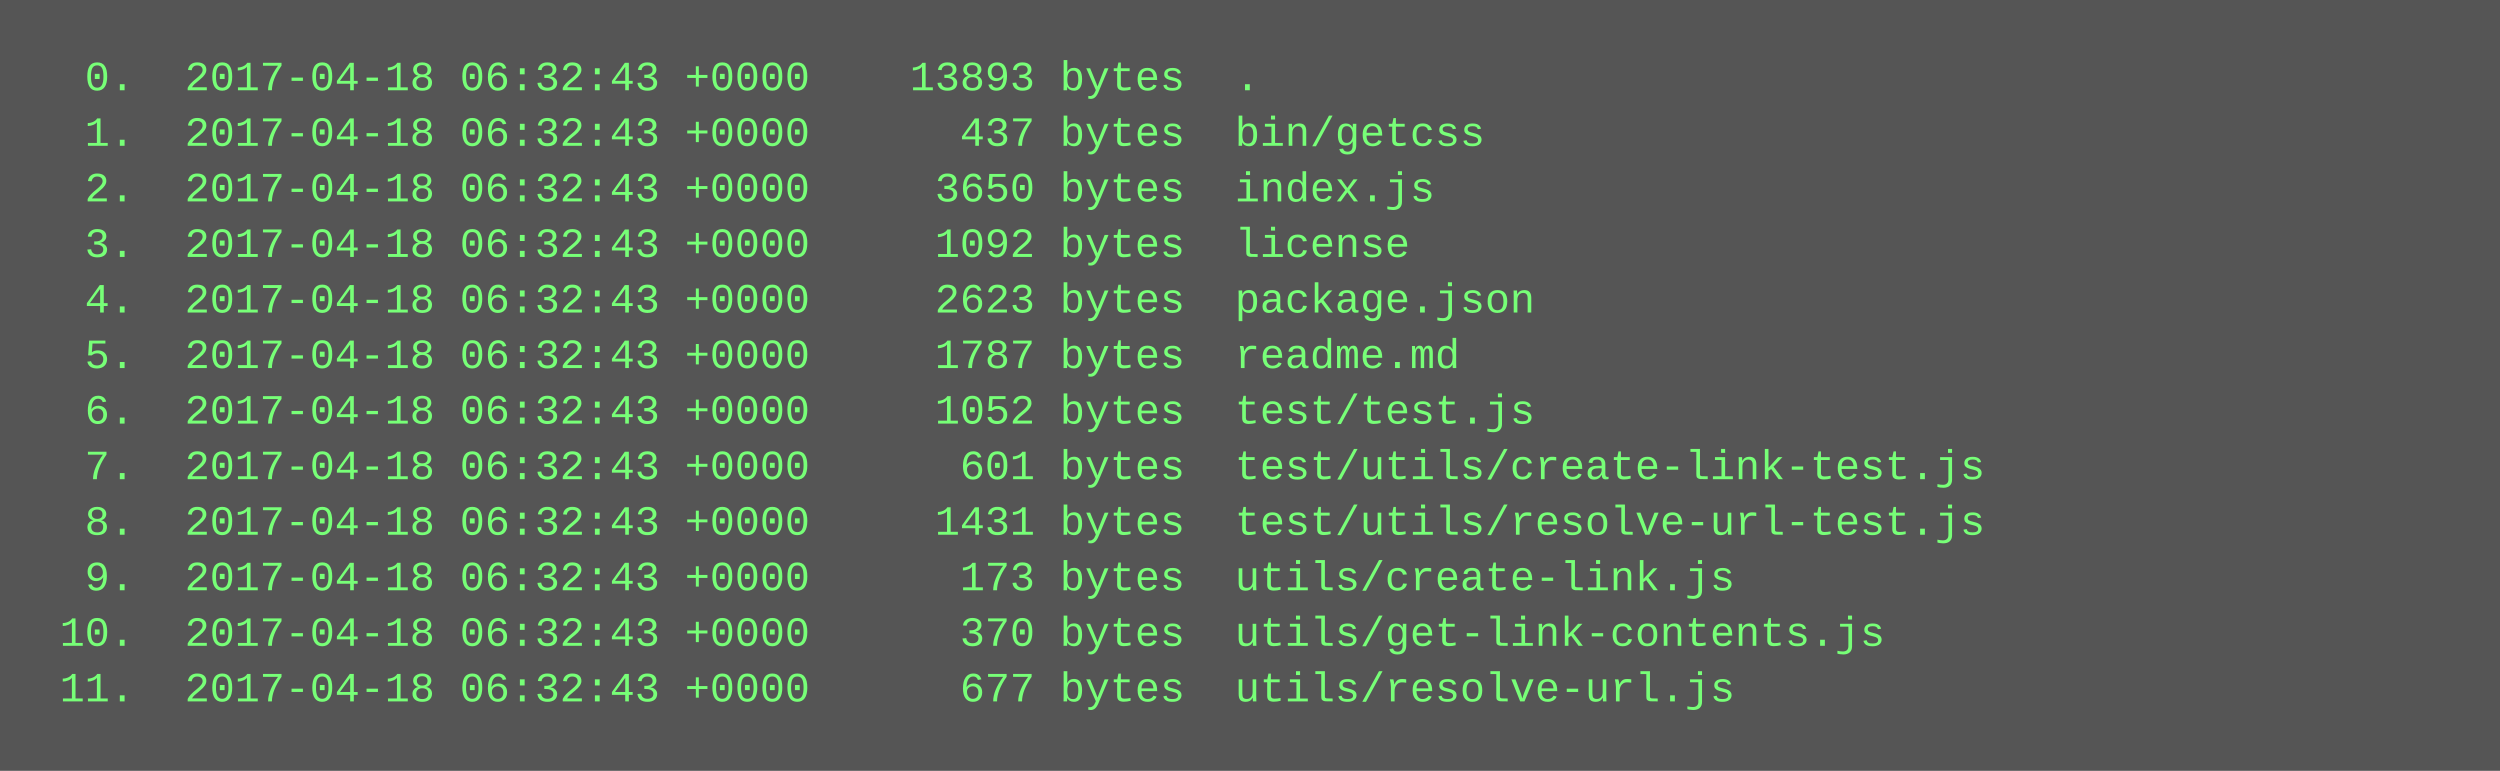
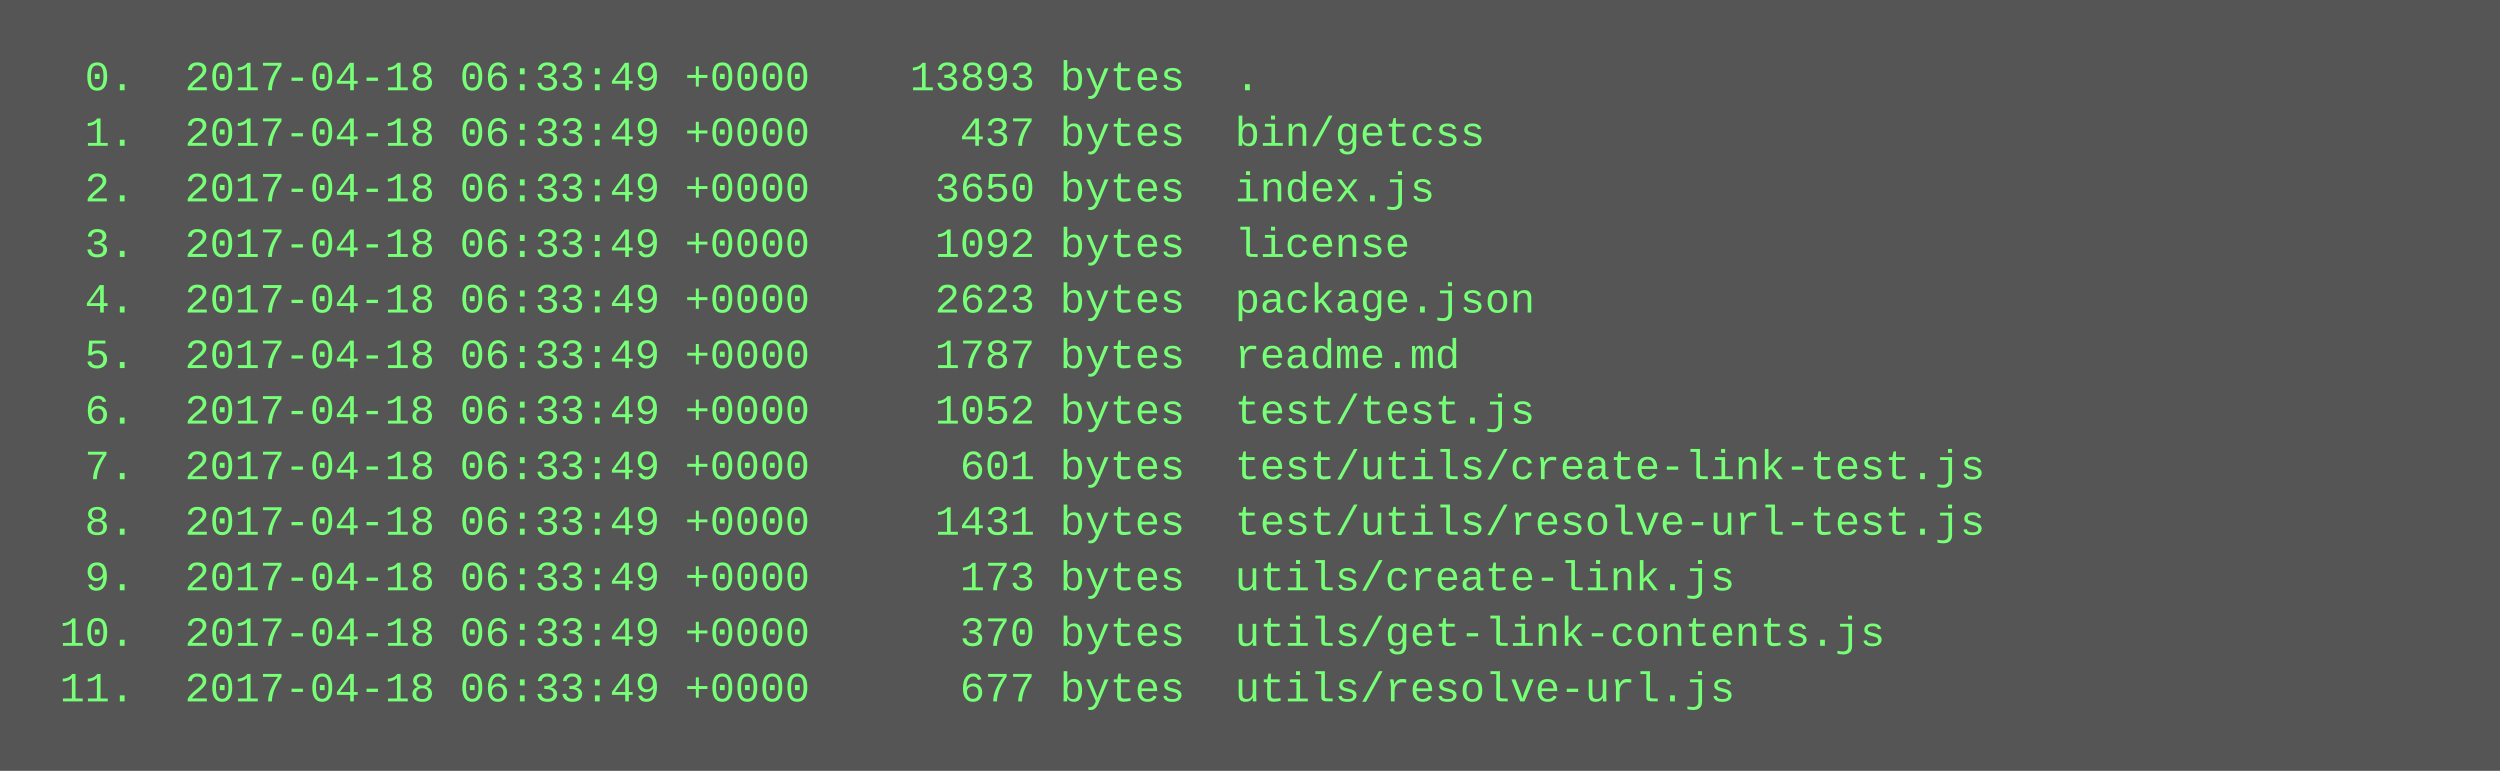
<svg xmlns="http://www.w3.org/2000/svg" height="222" width="720">
  <rect height="222" fill="#555" width="720" />
  <text fill="#7f7" font-family="Courier New" font-size="12" xml:space="preserve">
-     <tspan x="10" y="26">  0.  2017-04-18 06:32:43 +0000    13893 bytes  .</tspan>
-     <tspan x="10" y="42">  1.  2017-04-18 06:32:43 +0000      437 bytes  bin/getcss</tspan>
-     <tspan x="10" y="58">  2.  2017-04-18 06:32:43 +0000     3650 bytes  index.js</tspan>
-     <tspan x="10" y="74">  3.  2017-04-18 06:32:43 +0000     1092 bytes  license</tspan>
-     <tspan x="10" y="90">  4.  2017-04-18 06:32:43 +0000     2623 bytes  package.json</tspan>
-     <tspan x="10" y="106">  5.  2017-04-18 06:32:43 +0000     1787 bytes  readme.md</tspan>
-     <tspan x="10" y="122">  6.  2017-04-18 06:32:43 +0000     1052 bytes  test/test.js</tspan>
-     <tspan x="10" y="138">  7.  2017-04-18 06:32:43 +0000      601 bytes  test/utils/create-link-test.js</tspan>
-     <tspan x="10" y="154">  8.  2017-04-18 06:32:43 +0000     1431 bytes  test/utils/resolve-url-test.js</tspan>
-     <tspan x="10" y="170">  9.  2017-04-18 06:32:43 +0000      173 bytes  utils/create-link.js</tspan>
-     <tspan x="10" y="186"> 10.  2017-04-18 06:32:43 +0000      370 bytes  utils/get-link-contents.js</tspan>
-     <tspan x="10" y="202"> 11.  2017-04-18 06:32:43 +0000      677 bytes  utils/resolve-url.js</tspan>
+     <tspan x="10" y="26">  0.  2017-04-18 06:33:49 +0000    13893 bytes  .</tspan>
+     <tspan x="10" y="42">  1.  2017-04-18 06:33:49 +0000      437 bytes  bin/getcss</tspan>
+     <tspan x="10" y="58">  2.  2017-04-18 06:33:49 +0000     3650 bytes  index.js</tspan>
+     <tspan x="10" y="74">  3.  2017-04-18 06:33:49 +0000     1092 bytes  license</tspan>
+     <tspan x="10" y="90">  4.  2017-04-18 06:33:49 +0000     2623 bytes  package.json</tspan>
+     <tspan x="10" y="106">  5.  2017-04-18 06:33:49 +0000     1787 bytes  readme.md</tspan>
+     <tspan x="10" y="122">  6.  2017-04-18 06:33:49 +0000     1052 bytes  test/test.js</tspan>
+     <tspan x="10" y="138">  7.  2017-04-18 06:33:49 +0000      601 bytes  test/utils/create-link-test.js</tspan>
+     <tspan x="10" y="154">  8.  2017-04-18 06:33:49 +0000     1431 bytes  test/utils/resolve-url-test.js</tspan>
+     <tspan x="10" y="170">  9.  2017-04-18 06:33:49 +0000      173 bytes  utils/create-link.js</tspan>
+     <tspan x="10" y="186"> 10.  2017-04-18 06:33:49 +0000      370 bytes  utils/get-link-contents.js</tspan>
+     <tspan x="10" y="202"> 11.  2017-04-18 06:33:49 +0000      677 bytes  utils/resolve-url.js</tspan>
  </text>
</svg>
